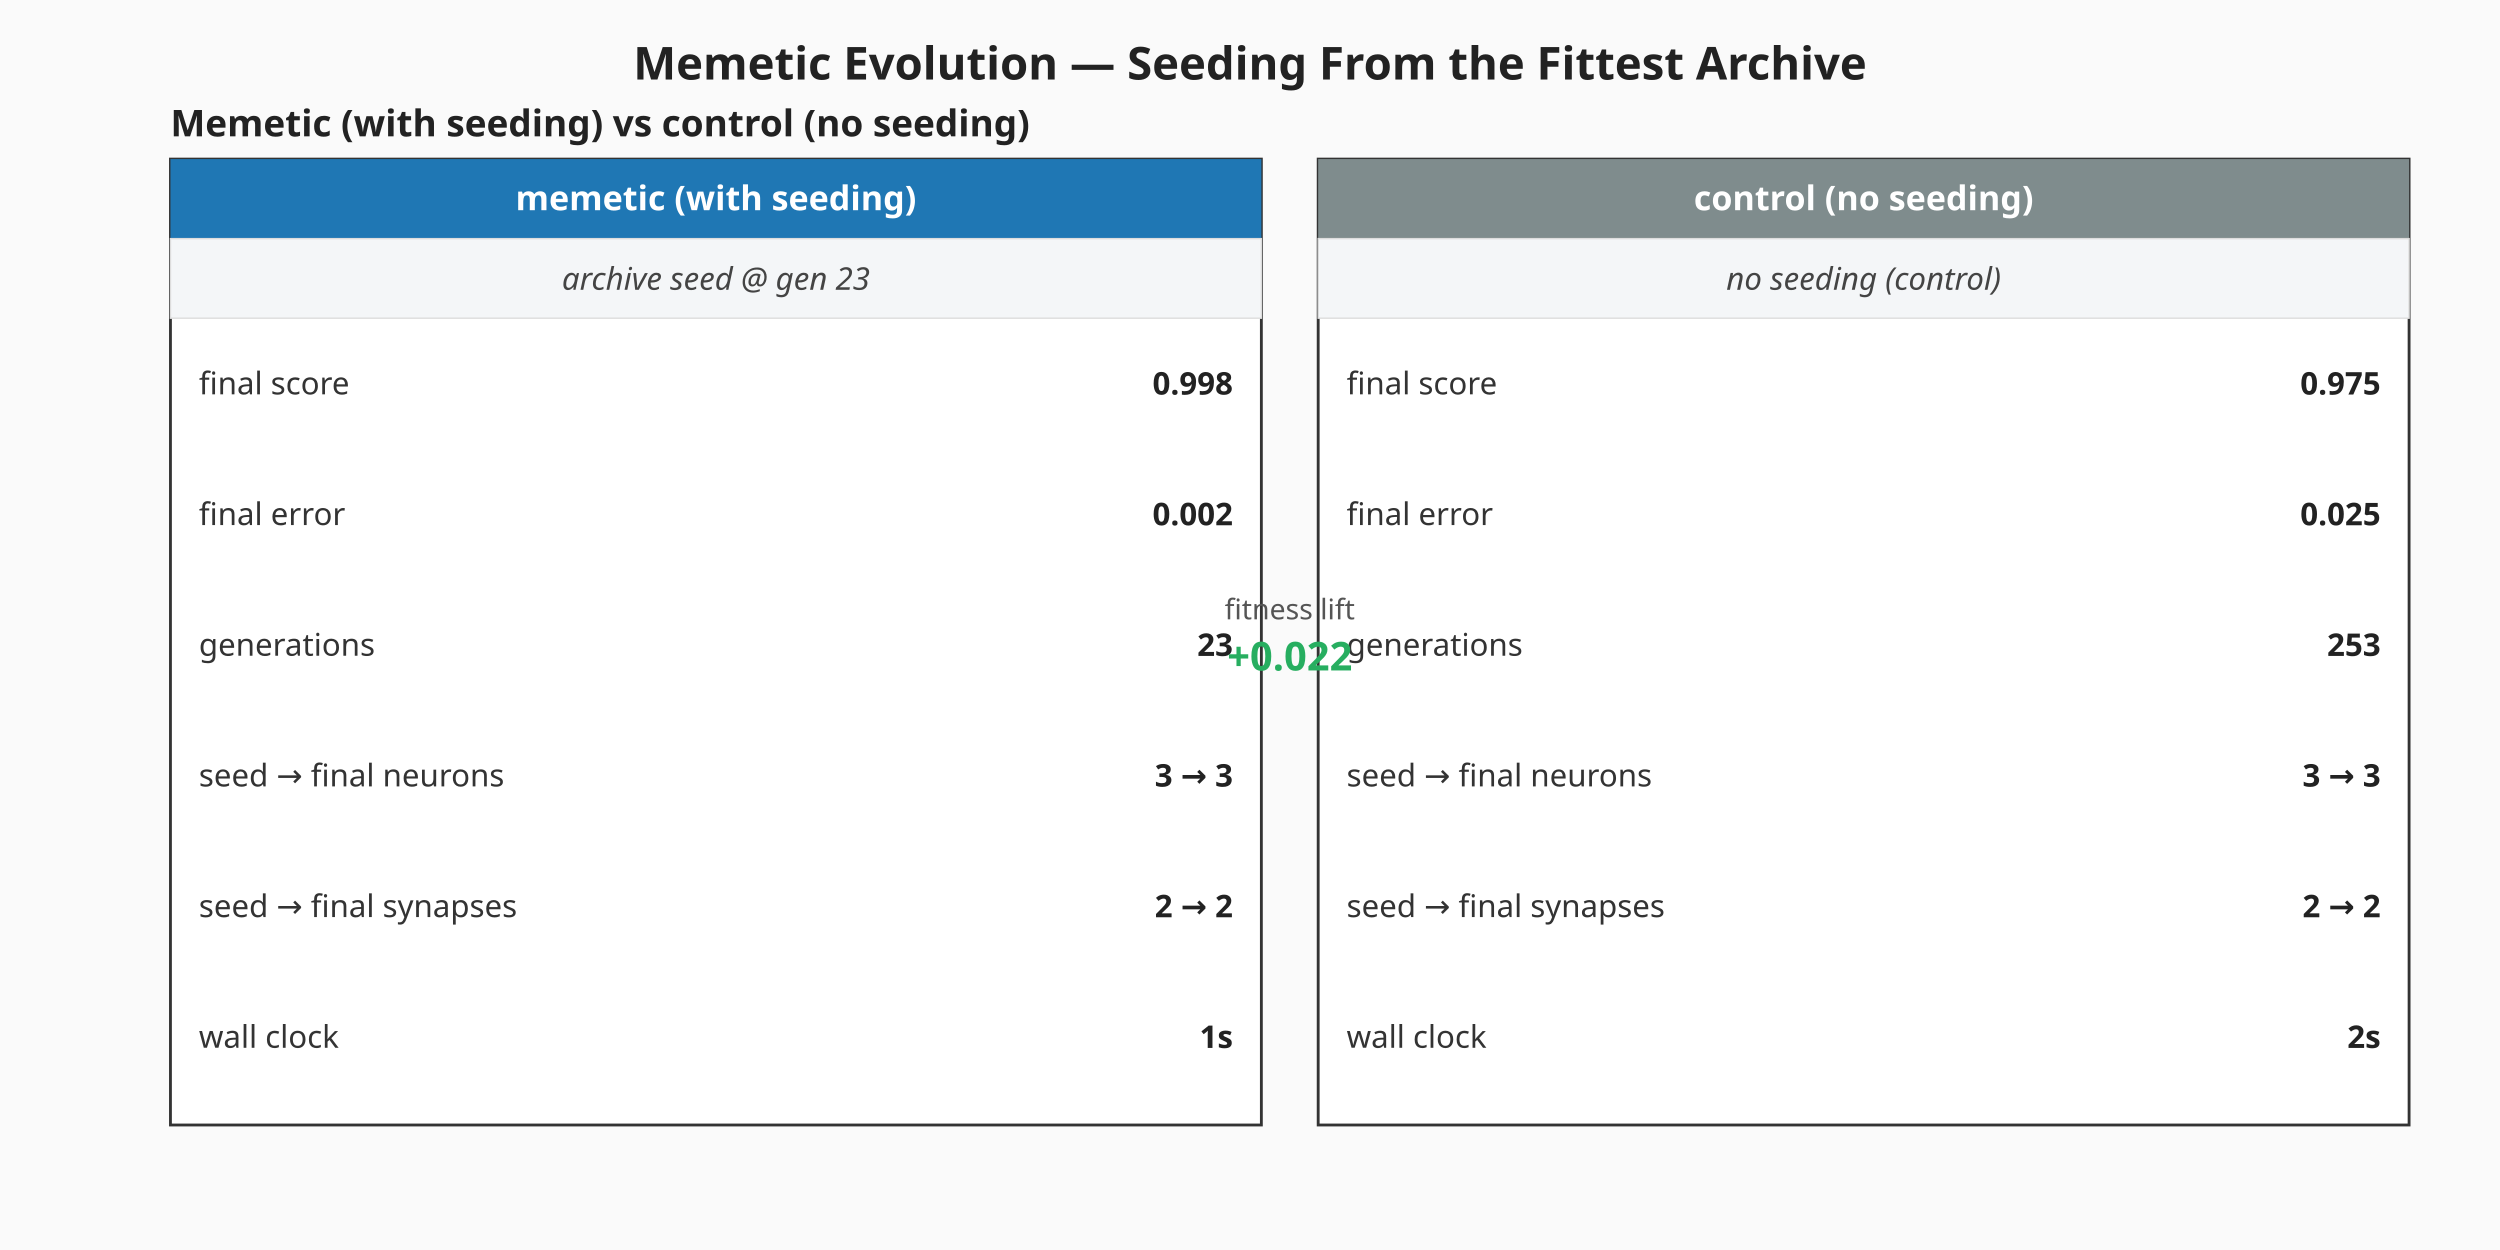
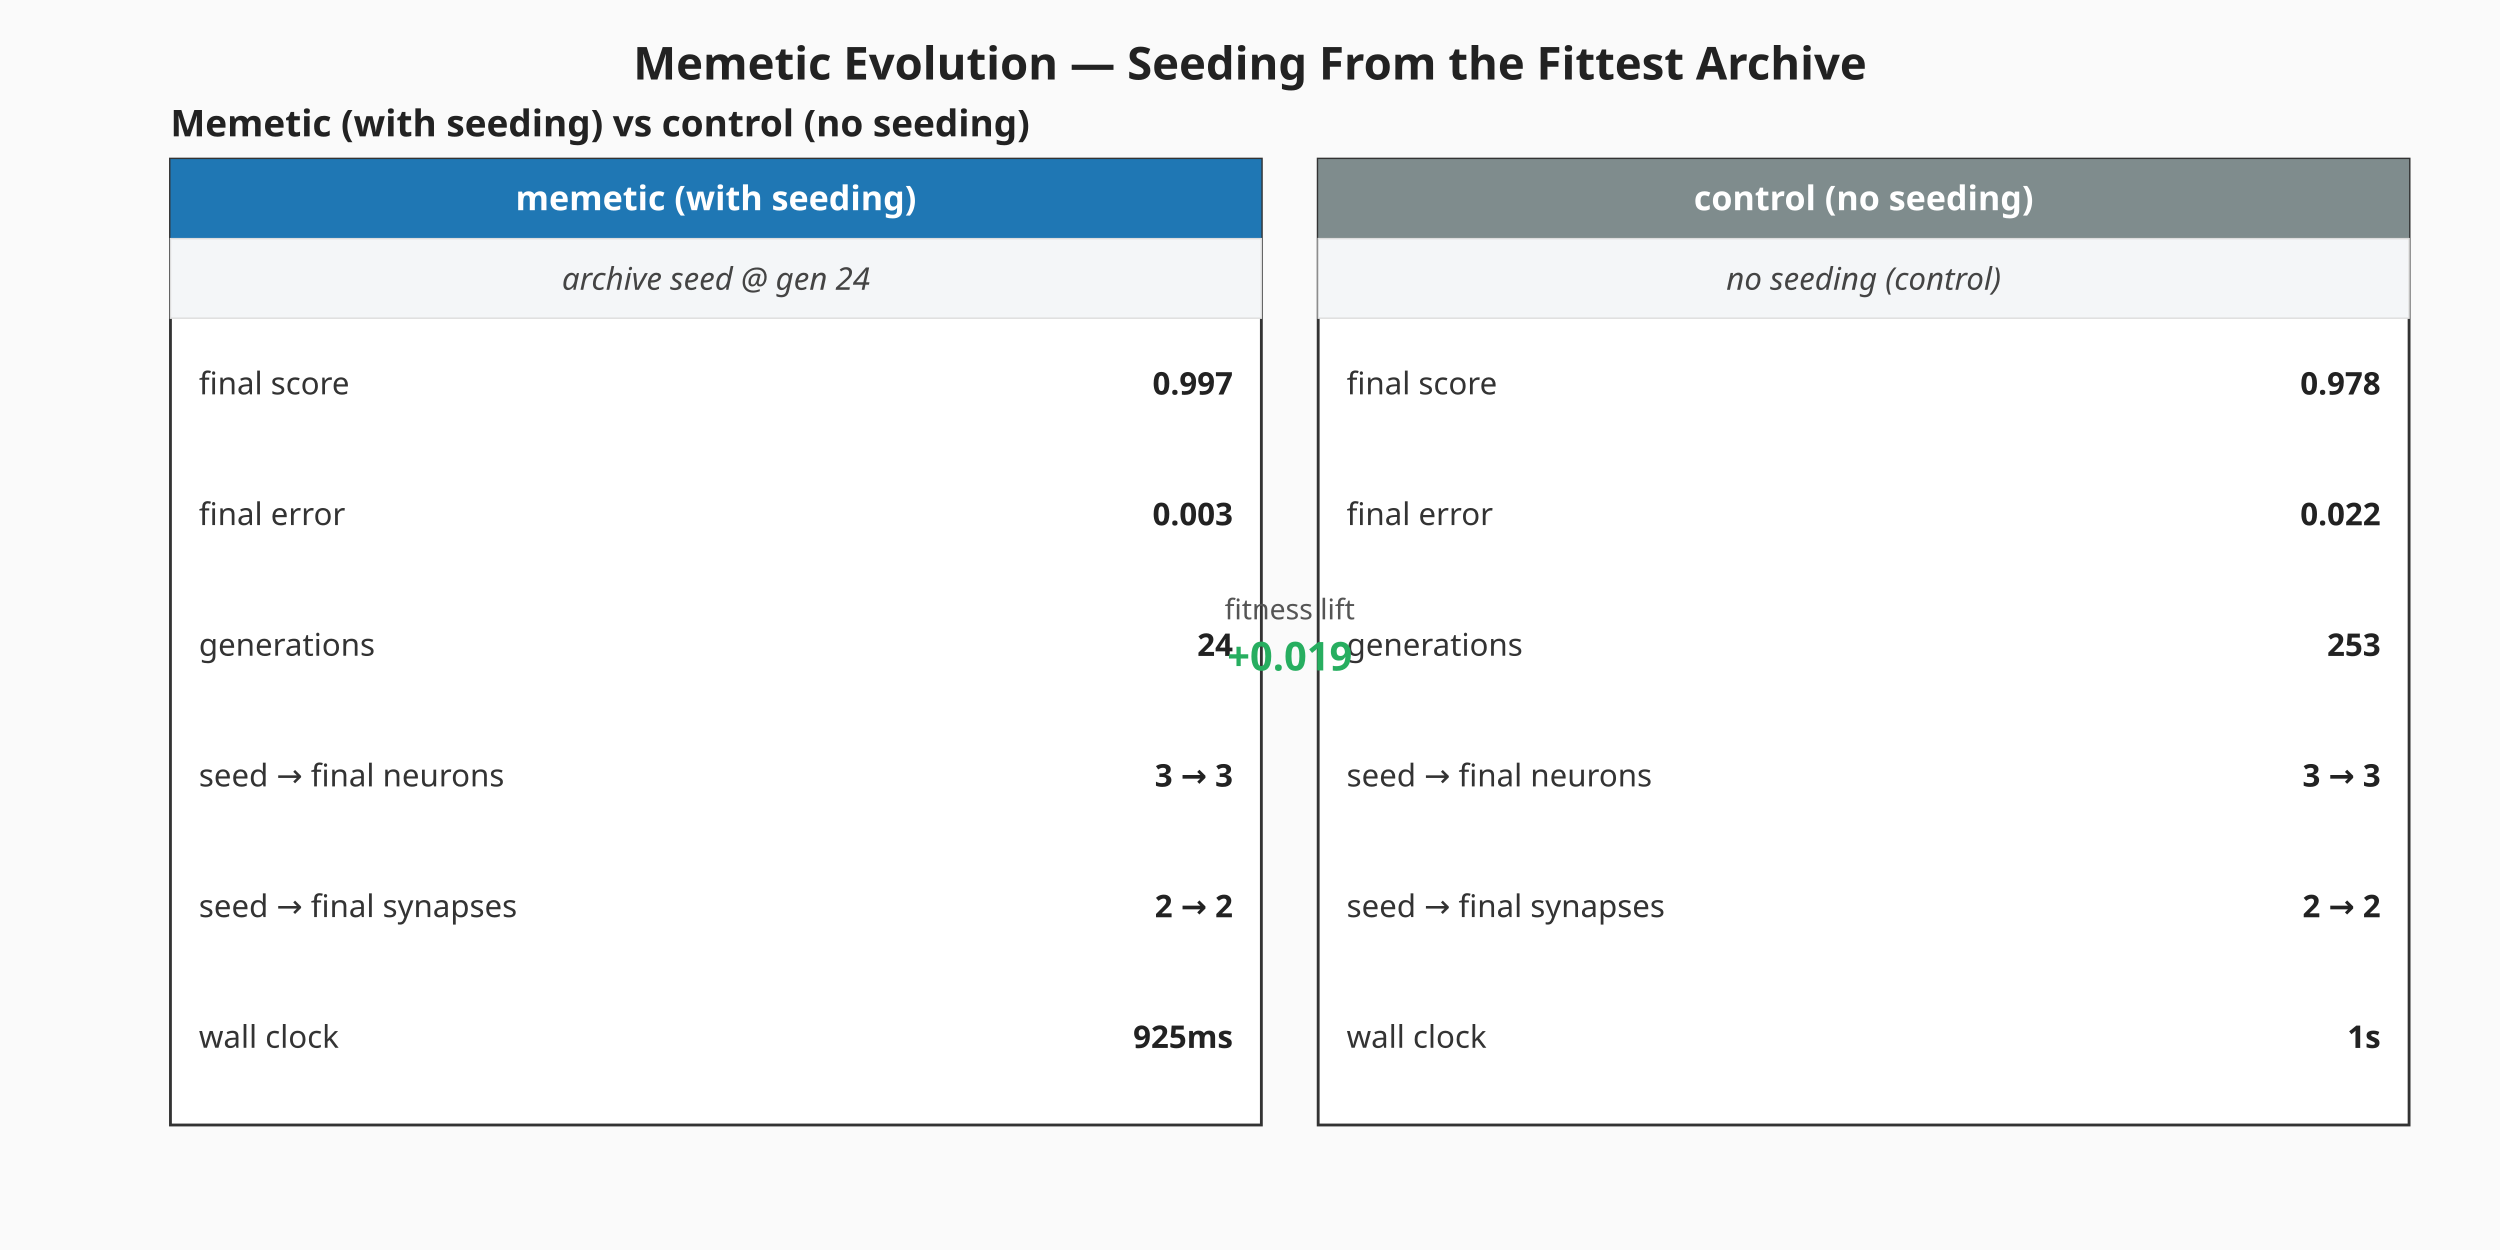
<svg xmlns="http://www.w3.org/2000/svg" viewBox="0 0 880 440" width="880" height="440" role="img" aria-label="Memetic vs control milestone summary">
  <rect width="880" height="440" fill="#fafafa" />
  <text x="440" y="28" text-anchor="middle" font-family="sans-serif" font-size="16" font-weight="bold" fill="#222">Memetic Evolution — Seeding From the Fittest Archive</text>
  <g class="memetic-milestone-panel" font-family="sans-serif">
    <text x="60" y="48.00" font-size="13" font-weight="bold" fill="#222">Memetic (with seeding) vs control (no seeding)</text>
    <g class="memetic-column">
      <rect x="60.00" y="56.00" width="384.00" height="340.00" fill="#ffffff" stroke="#333" stroke-width="1" />
      <rect x="60.00" y="56.00" width="384.00" height="28.00" fill="#1f77b4" />
      <text x="252.00" y="74.00" text-anchor="middle" font-size="12" font-weight="bold" fill="#ffffff">memetic (with seeding)</text>
      <rect class="seeding-annotation" x="60.00" y="84.00" width="384.00" height="28.00" fill="#f4f6f8" stroke="#ddd" stroke-width="0.5" />
-       <text x="252.00" y="102.00" text-anchor="middle" font-size="11" fill="#444" font-style="italic">archive seed @ gen 23</text>
+       <text x="252.00" y="102.00" text-anchor="middle" font-size="11" fill="#444" font-style="italic">archive seed @ gen 24</text>
      <text x="70.00" y="135.00" dominant-baseline="middle" font-size="11" fill="#333">final score</text>
-       <text x="434.00" y="135.00" text-anchor="end" dominant-baseline="middle" font-size="11" font-weight="bold" fill="#222">0.998</text>
+       <text x="434.00" y="135.00" text-anchor="end" dominant-baseline="middle" font-size="11" font-weight="bold" fill="#222">0.997</text>
      <text x="70.00" y="181.00" dominant-baseline="middle" font-size="11" fill="#333">final error</text>
-       <text x="434.00" y="181.00" text-anchor="end" dominant-baseline="middle" font-size="11" font-weight="bold" fill="#222">0.002</text>
+       <text x="434.00" y="181.00" text-anchor="end" dominant-baseline="middle" font-size="11" font-weight="bold" fill="#222">0.003</text>
      <text x="70.00" y="227.00" dominant-baseline="middle" font-size="11" fill="#333">generations</text>
-       <text x="434.00" y="227.00" text-anchor="end" dominant-baseline="middle" font-size="11" font-weight="bold" fill="#222">23</text>
+       <text x="434.00" y="227.00" text-anchor="end" dominant-baseline="middle" font-size="11" font-weight="bold" fill="#222">24</text>
      <text x="70.00" y="273.00" dominant-baseline="middle" font-size="11" fill="#333">seed → final neurons</text>
      <text x="434.00" y="273.00" text-anchor="end" dominant-baseline="middle" font-size="11" font-weight="bold" fill="#222">3 → 3</text>
      <text x="70.00" y="319.00" dominant-baseline="middle" font-size="11" fill="#333">seed → final synapses</text>
      <text x="434.00" y="319.00" text-anchor="end" dominant-baseline="middle" font-size="11" font-weight="bold" fill="#222">2 → 2</text>
      <text x="70.00" y="365.00" dominant-baseline="middle" font-size="11" fill="#333">wall clock</text>
-       <text x="434.00" y="365.00" text-anchor="end" dominant-baseline="middle" font-size="11" font-weight="bold" fill="#222">1s</text>
+       <text x="434.00" y="365.00" text-anchor="end" dominant-baseline="middle" font-size="11" font-weight="bold" fill="#222">925ms</text>
    </g>
    <g class="control-column">
      <rect x="464.00" y="56.00" width="384.00" height="340.00" fill="#ffffff" stroke="#333" stroke-width="1" />
      <rect x="464.00" y="56.00" width="384.00" height="28.00" fill="#7f8c8d" />
      <text x="656.00" y="74.00" text-anchor="middle" font-size="12" font-weight="bold" fill="#ffffff">control (no seeding)</text>
      <rect class="seeding-annotation" x="464.00" y="84.00" width="384.00" height="28.00" fill="#f4f6f8" stroke="#ddd" stroke-width="0.5" />
      <text x="656.00" y="102.00" text-anchor="middle" font-size="11" fill="#444" font-style="italic">no seeding (control)</text>
      <text x="474.00" y="135.00" dominant-baseline="middle" font-size="11" fill="#333">final score</text>
-       <text x="838.00" y="135.00" text-anchor="end" dominant-baseline="middle" font-size="11" font-weight="bold" fill="#222">0.975</text>
+       <text x="838.00" y="135.00" text-anchor="end" dominant-baseline="middle" font-size="11" font-weight="bold" fill="#222">0.978</text>
      <text x="474.00" y="181.00" dominant-baseline="middle" font-size="11" fill="#333">final error</text>
-       <text x="838.00" y="181.00" text-anchor="end" dominant-baseline="middle" font-size="11" font-weight="bold" fill="#222">0.025</text>
+       <text x="838.00" y="181.00" text-anchor="end" dominant-baseline="middle" font-size="11" font-weight="bold" fill="#222">0.022</text>
      <text x="474.00" y="227.00" dominant-baseline="middle" font-size="11" fill="#333">generations</text>
      <text x="838.00" y="227.00" text-anchor="end" dominant-baseline="middle" font-size="11" font-weight="bold" fill="#222">253</text>
      <text x="474.00" y="273.00" dominant-baseline="middle" font-size="11" fill="#333">seed → final neurons</text>
      <text x="838.00" y="273.00" text-anchor="end" dominant-baseline="middle" font-size="11" font-weight="bold" fill="#222">3 → 3</text>
      <text x="474.00" y="319.00" dominant-baseline="middle" font-size="11" fill="#333">seed → final synapses</text>
      <text x="838.00" y="319.00" text-anchor="end" dominant-baseline="middle" font-size="11" font-weight="bold" fill="#222">2 → 2</text>
      <text x="474.00" y="365.00" dominant-baseline="middle" font-size="11" fill="#333">wall clock</text>
-       <text x="838.00" y="365.00" text-anchor="end" dominant-baseline="middle" font-size="11" font-weight="bold" fill="#222">2s</text>
+       <text x="838.00" y="365.00" text-anchor="end" dominant-baseline="middle" font-size="11" font-weight="bold" fill="#222">1s</text>
    </g>
    <text x="454.00" y="218.00" text-anchor="middle" font-size="10" fill="#555">fitness lift</text>
-     <text x="454.00" y="236.00" text-anchor="middle" font-size="14" font-weight="bold" fill="#27ae60">+0.022</text>
+     <text x="454.00" y="236.00" text-anchor="middle" font-size="14" font-weight="bold" fill="#27ae60">+0.019</text>
  </g>
</svg>
